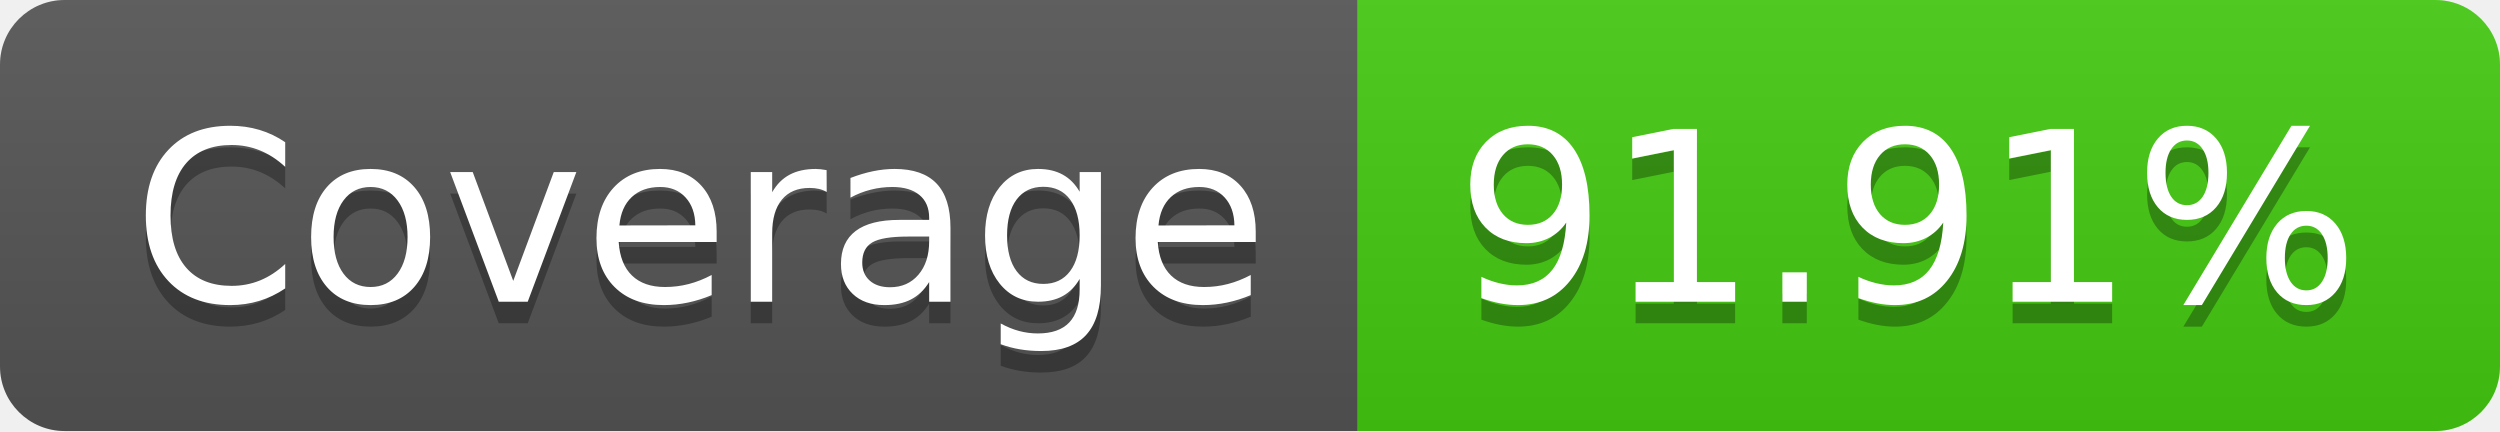
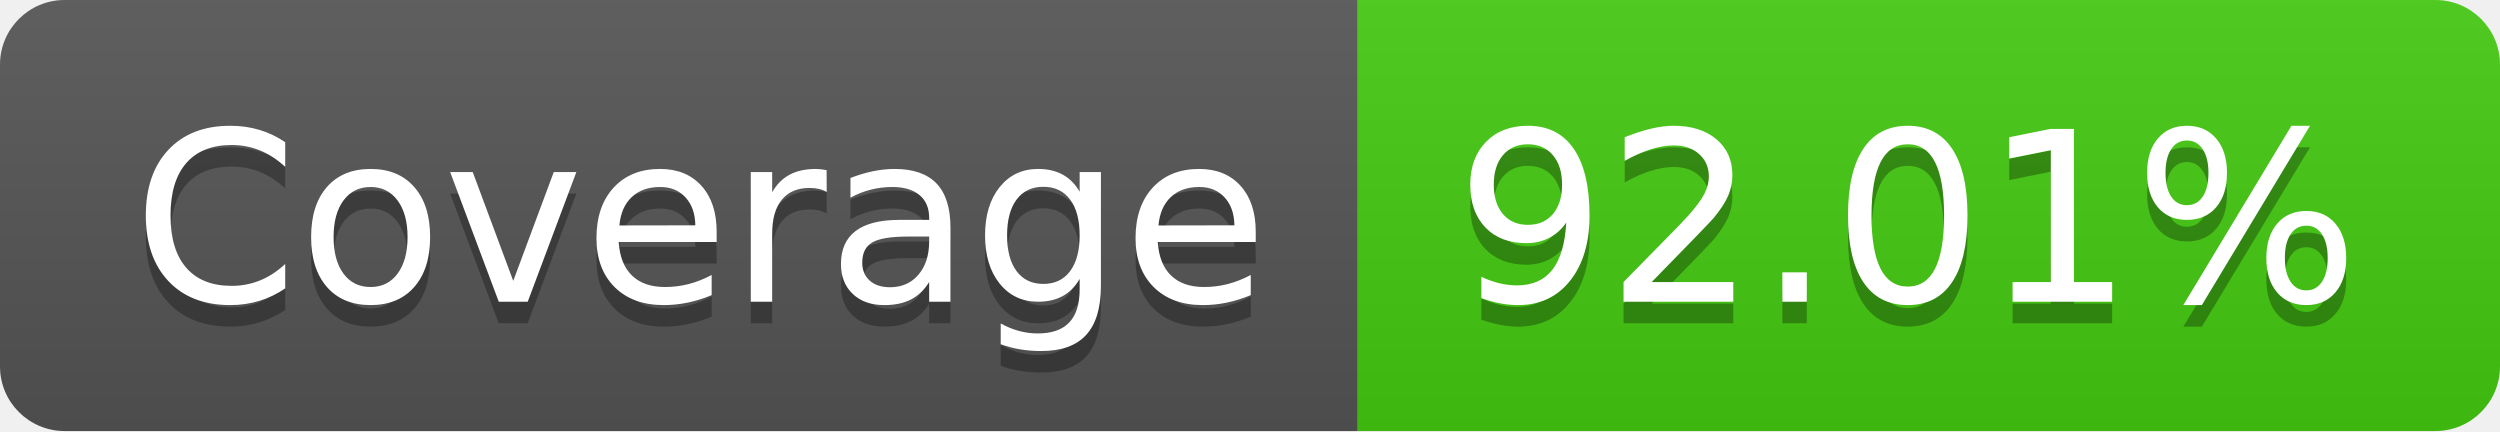
- <svg xmlns="http://www.w3.org/2000/svg" width="116" height="20" role="img" aria-label="Coverage: 91.91%">
+ <svg xmlns="http://www.w3.org/2000/svg" width="116" height="20" role="img" aria-label="Coverage: 92.01%">
  <linearGradient id="s" x2="0" y2="100%">
    <stop offset="0" stop-color="#bbb" stop-opacity=".1" />
    <stop offset="1" stop-opacity=".1" />
  </linearGradient>
  <clipPath id="r">
    <rect width="116" height="20" rx="3" fill="#fff" />
  </clipPath>
  <g clip-path="url(#r)">
    <rect width="63" height="20" fill="#555" />
    <rect x="63" width="53" height="20" fill="#4c1" />
    <rect width="116" height="20" fill="url(#s)" />
  </g>
  <g fill="#fff" text-anchor="middle" font-family="Verdana,Geneva,DejaVu Sans,sans-serif" text-rendering="geometricPrecision" font-size="110">
    <text aria-hidden="true" x="325" y="150" fill="#010101" fill-opacity=".3" transform="scale(.1)" textLength="530">Coverage</text>
    <text x="325" y="140" transform="scale(.1)" fill="#fff" textLength="530">Coverage</text>
-     <text aria-hidden="true" x="885" y="150" fill="#010101" fill-opacity=".3" transform="scale(.1)" textLength="430">91.91%</text>
-     <text x="885" y="140" transform="scale(.1)" fill="#fff" textLength="430">91.91%</text>
+     <text aria-hidden="true" x="885" y="150" fill="#010101" fill-opacity=".3" transform="scale(.1)" textLength="430">92.01%</text>
+     <text x="885" y="140" transform="scale(.1)" fill="#fff" textLength="430">92.01%</text>
  </g>
</svg>
